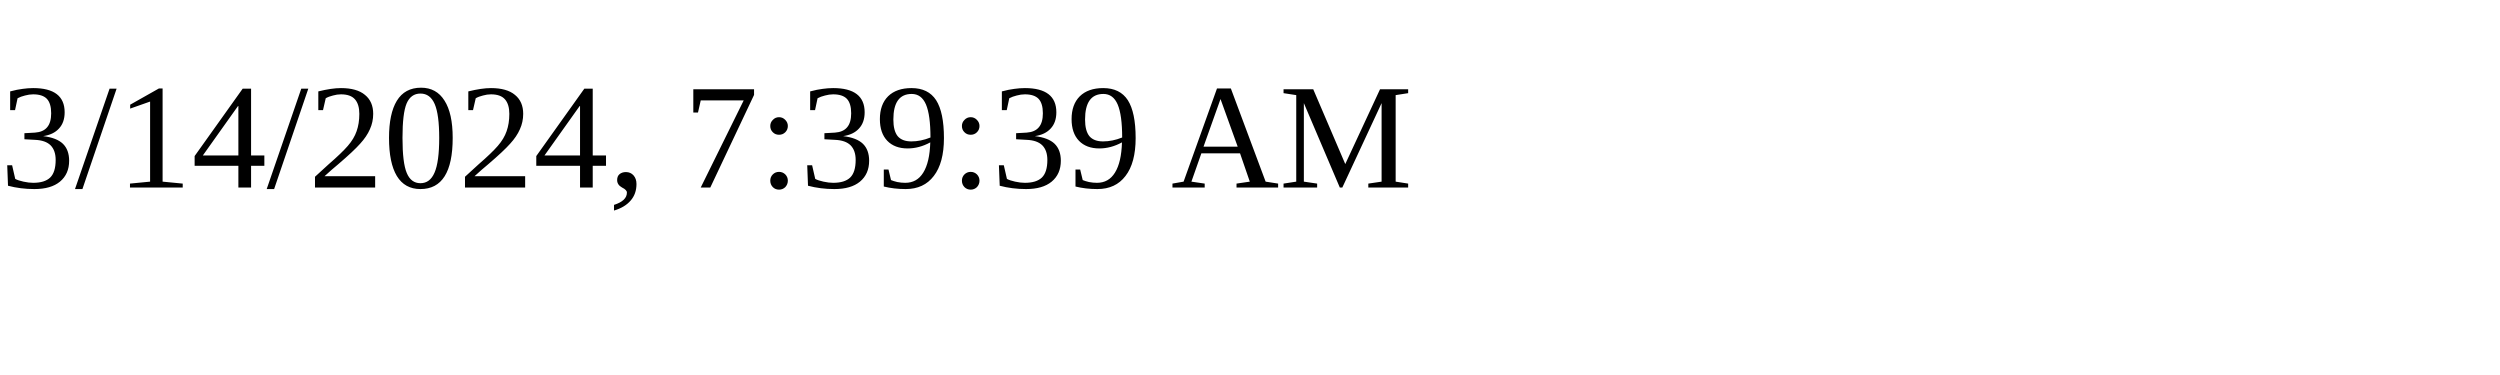
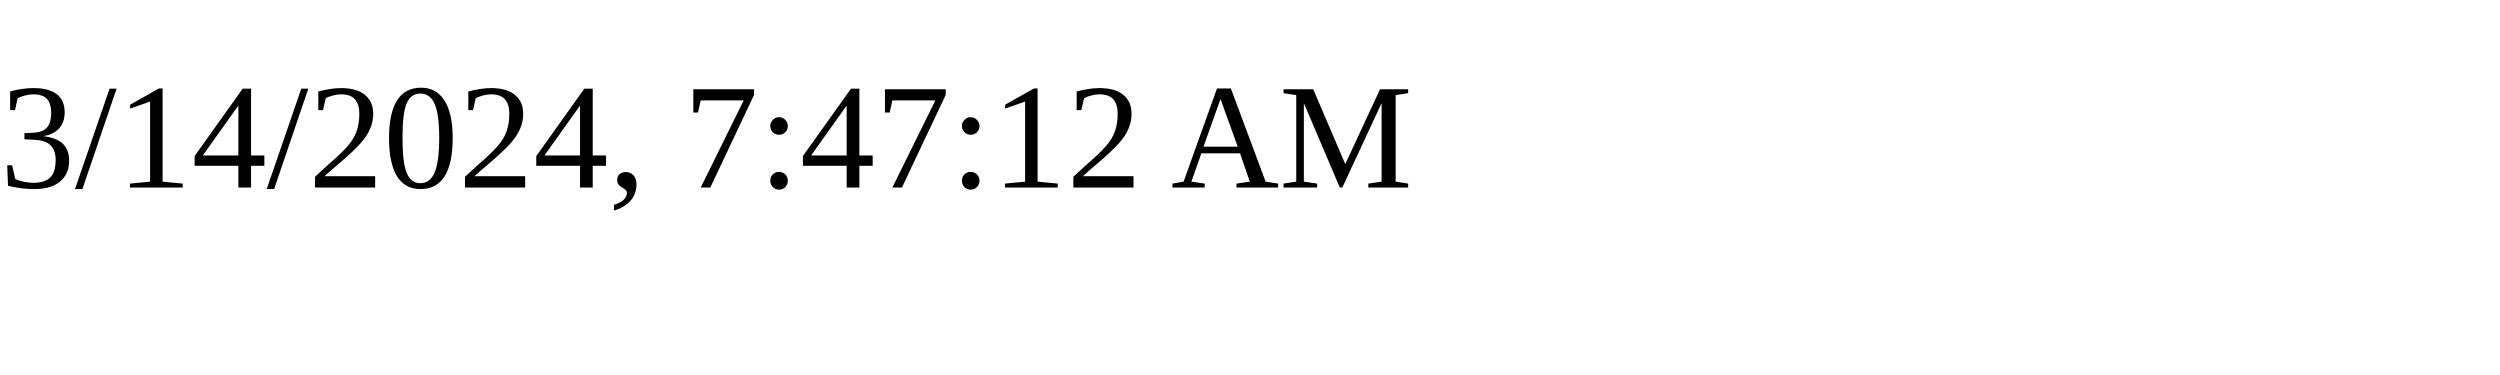
<svg xmlns="http://www.w3.org/2000/svg" height="30" width="200">
-   <text x="0" y="15">3/14/2024, 7:39:39 AM</text>
+   <text x="0" y="15">3/14/2024, 7:47:12 AM</text>
</svg>
